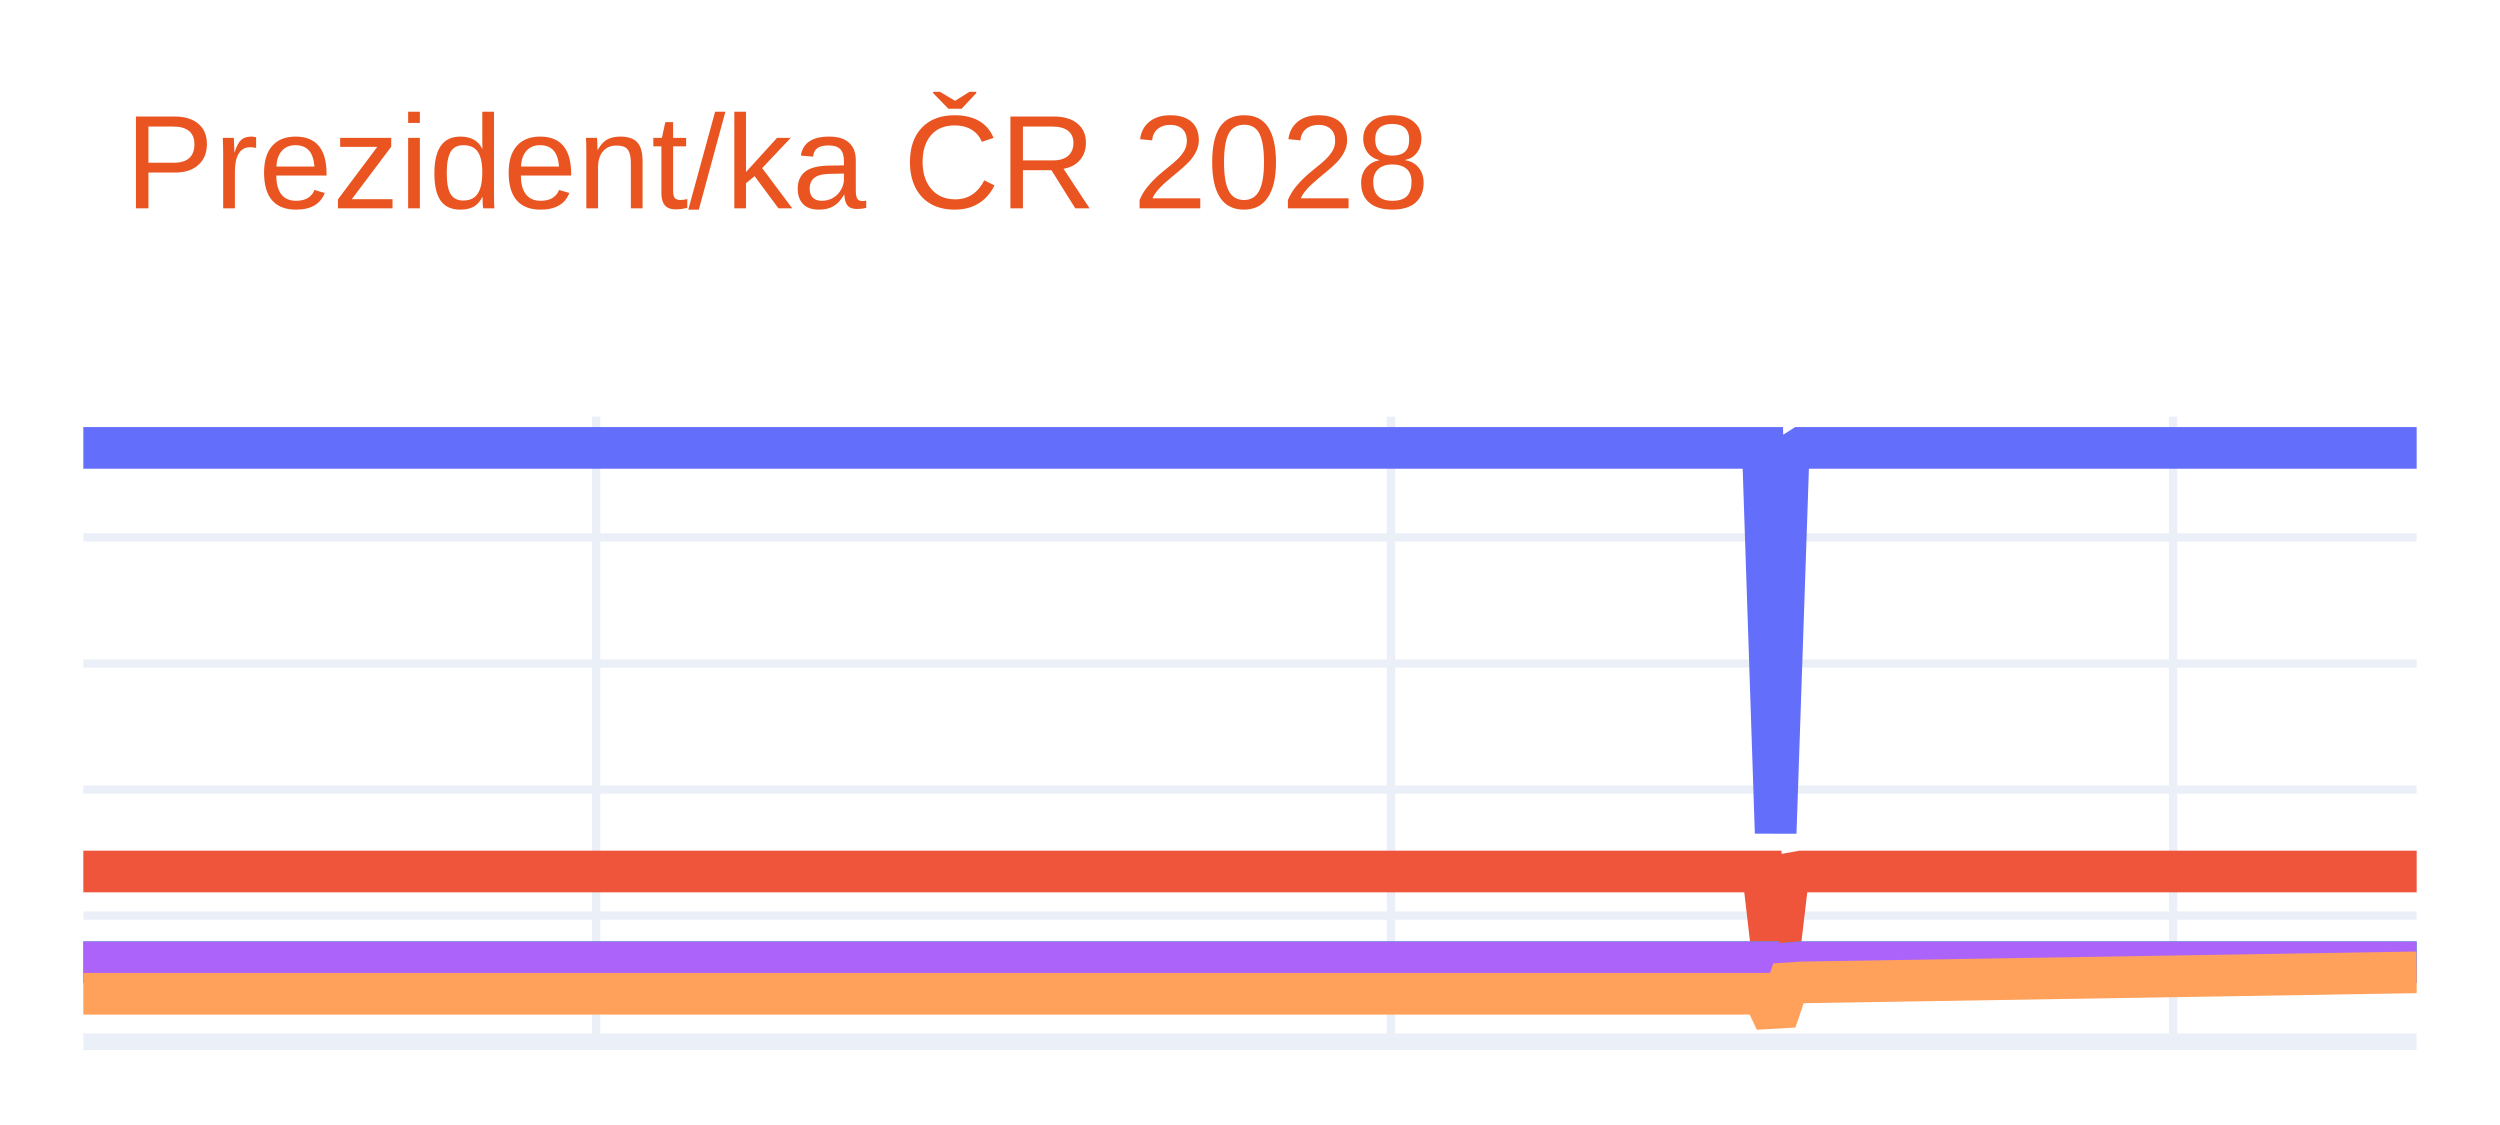
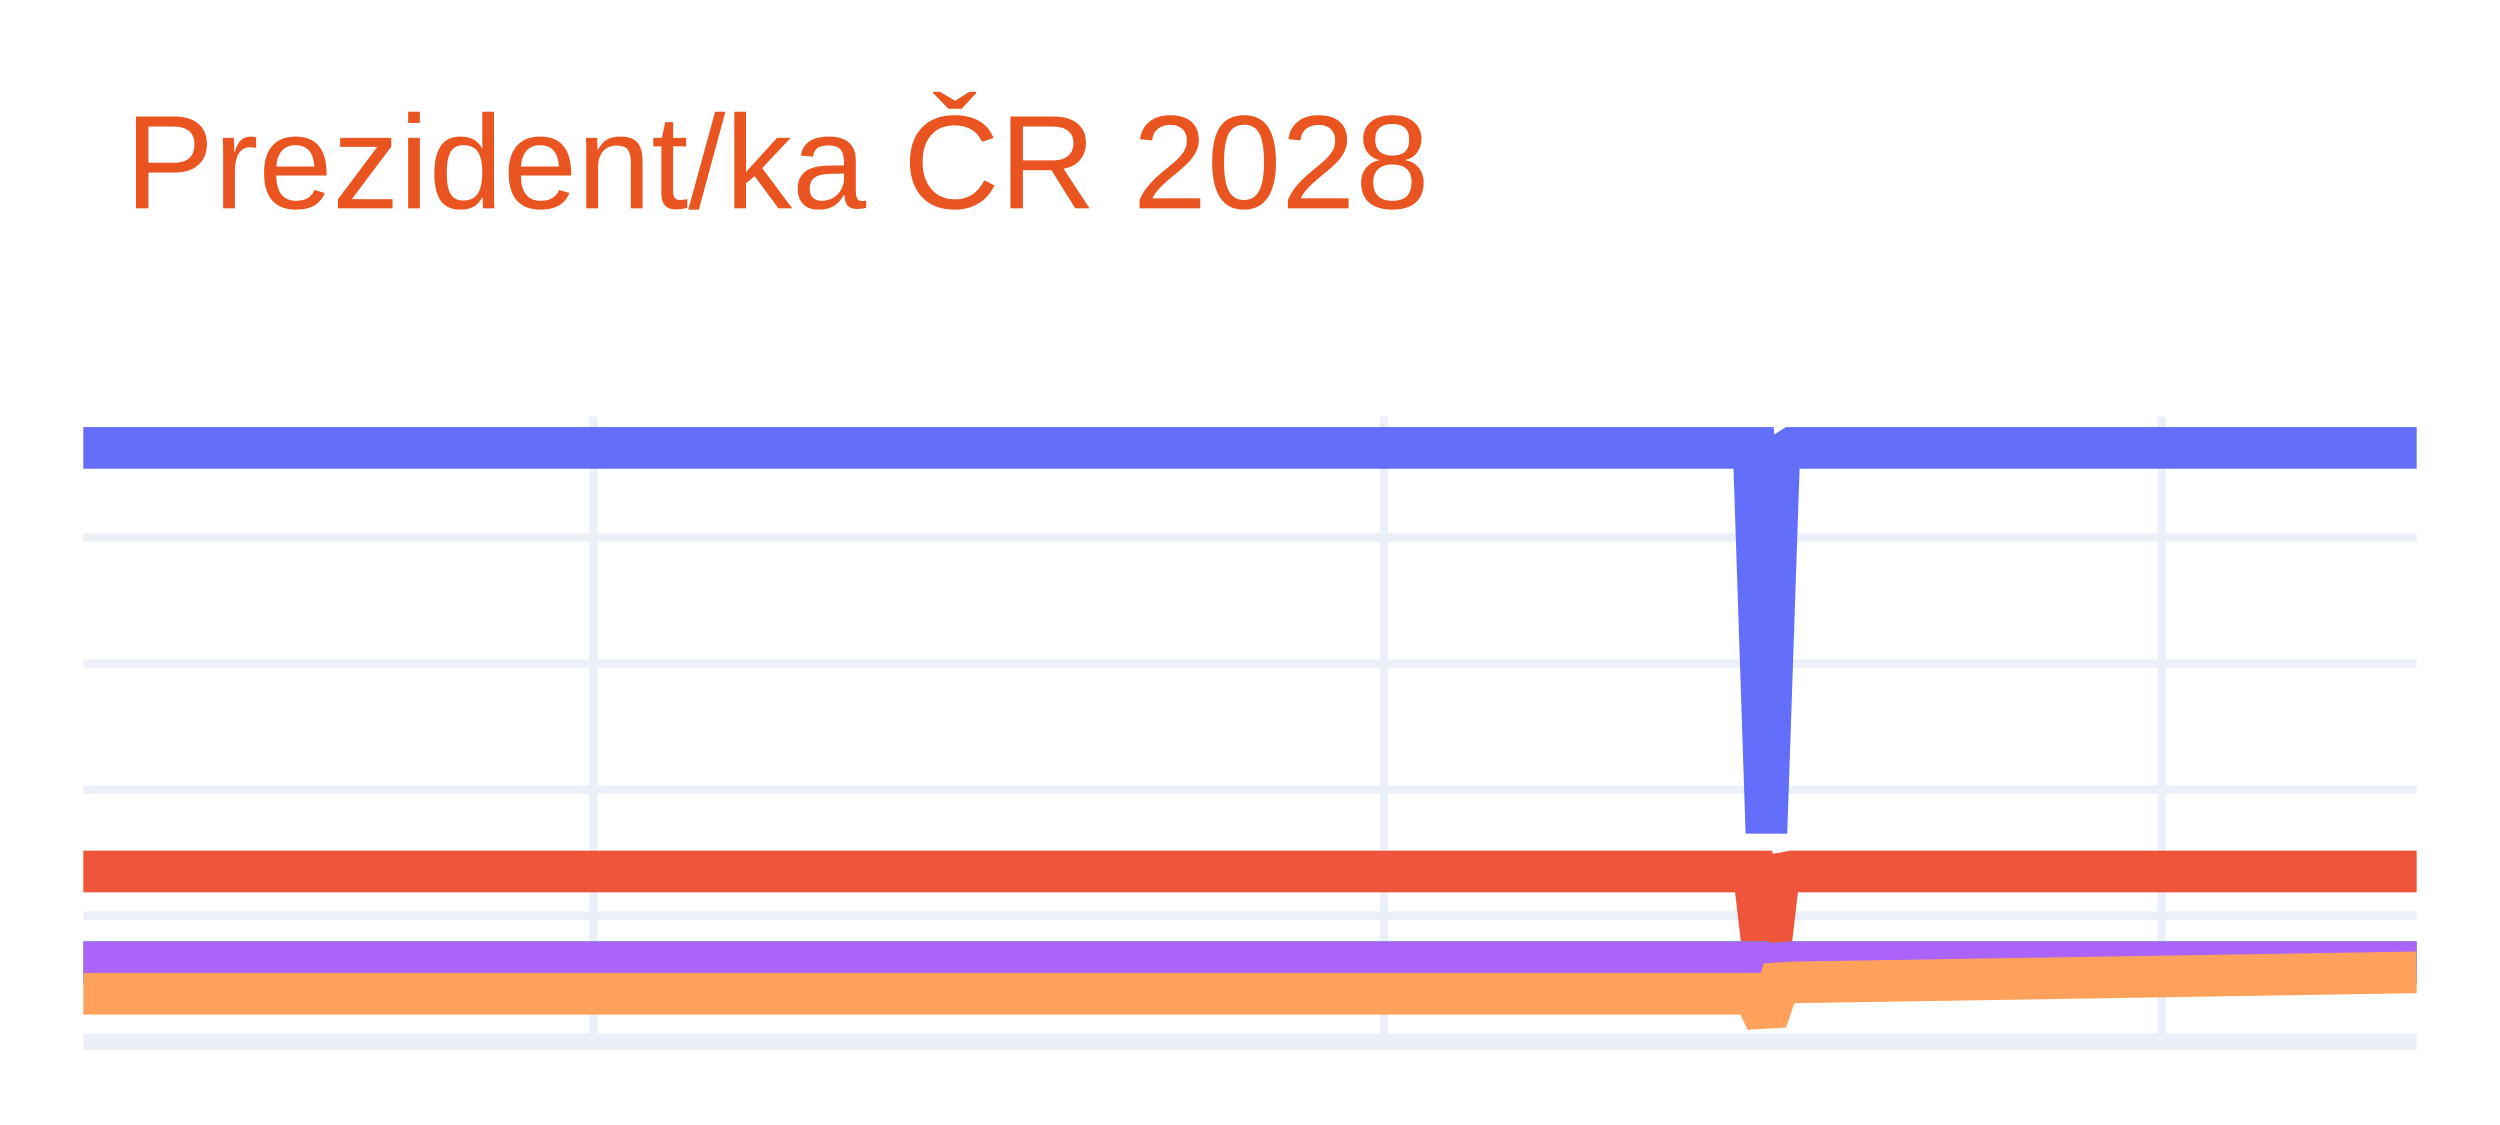
- <svg xmlns="http://www.w3.org/2000/svg" class="main-svg" width="300" height="135" viewBox="0 0 300 135" style="">
+ <svg xmlns="http://www.w3.org/2000/svg" class="main-svg" width="300" height="135" style="" viewBox="0 0 300 135">
  <rect x="0" y="0" width="300" height="135" style="fill: rgb(255, 255, 255); fill-opacity: 1;" />
-   <defs id="defs-29a21a">
+   <defs id="defs-c6b06e">
    <g class="clips">
-       <clipPath id="clip29a21axyplot" class="plotclip">
+       <clipPath id="clipc6b06exyplot" class="plotclip">
        <rect width="280" height="75" />
      </clipPath>
-       <clipPath class="axesclip" id="clip29a21ax">
+       <clipPath class="axesclip" id="clipc6b06ex">
        <rect x="10" y="0" width="280" height="135" />
      </clipPath>
-       <clipPath class="axesclip" id="clip29a21ay">
+       <clipPath class="axesclip" id="clipc6b06ey">
        <rect x="0" y="50" width="300" height="75" />
      </clipPath>
-       <clipPath class="axesclip" id="clip29a21axy">
+       <clipPath class="axesclip" id="clipc6b06exy">
        <rect x="10" y="50" width="280" height="75" />
      </clipPath>
    </g>
    <g class="gradients" />
    <g class="patterns" />
  </defs>
  <g class="bglayer" />
  <g class="layer-below">
    <g class="imagelayer" />
    <g class="shapelayer" />
  </g>
  <g class="cartesianlayer">
    <g class="subplot xy">
      <g class="layer-subplot">
        <g class="shapelayer" />
        <g class="imagelayer" />
      </g>
      <g class="minor-gridlayer">
        <g class="x" />
        <g class="y" />
      </g>
      <g class="gridlayer">
        <g class="x">
-           <path class="xgrid crisp" transform="translate(71.54,0)" d="M0,50v75" style="stroke: rgb(235, 240, 248); stroke-opacity: 1; stroke-width: 1px;" />
-           <path class="xgrid crisp" transform="translate(166.92,0)" d="M0,50v75" style="stroke: rgb(235, 240, 248); stroke-opacity: 1; stroke-width: 1px;" />
-           <path class="xgrid crisp" transform="translate(260.77,0)" d="M0,50v75" style="stroke: rgb(235, 240, 248); stroke-opacity: 1; stroke-width: 1px;" />
+           <path class="xgrid crisp" transform="translate(71.2,0)" d="M0,50v75" style="stroke: rgb(235, 240, 248); stroke-opacity: 1; stroke-width: 1px;" />
+           <path class="xgrid crisp" transform="translate(166.07,0)" d="M0,50v75" style="stroke: rgb(235, 240, 248); stroke-opacity: 1; stroke-width: 1px;" />
+           <path class="xgrid crisp" transform="translate(259.4,0)" d="M0,50v75" style="stroke: rgb(235, 240, 248); stroke-opacity: 1; stroke-width: 1px;" />
        </g>
        <g class="y">
          <path class="ygrid crisp" transform="translate(0,109.87)" d="M10,0h280" style="stroke: rgb(235, 240, 248); stroke-opacity: 1; stroke-width: 1px;" />
          <path class="ygrid crisp" transform="translate(0,94.75)" d="M10,0h280" style="stroke: rgb(235, 240, 248); stroke-opacity: 1; stroke-width: 1px;" />
          <path class="ygrid crisp" transform="translate(0,79.62)" d="M10,0h280" style="stroke: rgb(235, 240, 248); stroke-opacity: 1; stroke-width: 1px;" />
          <path class="ygrid crisp" transform="translate(0,64.49)" d="M10,0h280" style="stroke: rgb(235, 240, 248); stroke-opacity: 1; stroke-width: 1px;" />
        </g>
      </g>
      <g class="zerolinelayer">
        <path class="yzl zl crisp" transform="translate(0,125)" d="M10,0h280" style="stroke: rgb(235, 240, 248); stroke-opacity: 1; stroke-width: 2px;" />
      </g>
      <path class="xlines-below" />
      <path class="ylines-below" />
      <g class="overlines-below" />
      <g class="xaxislayer-below" />
      <g class="yaxislayer-below" />
      <g class="overaxes-below" />
-       <g class="plot" transform="translate(10,50)" clip-path="url(#clip29a21axyplot)">
+       <g class="plot" transform="translate(10,50)" clip-path="url(#clipc6b06exyplot)">
        <g class="scatterlayer mlayer">
-           <g class="trace scatter trace68144c" style="stroke-miterlimit: 2; opacity: 1;">
+           <g class="trace scatter tracecdeaff" style="stroke-miterlimit: 2; opacity: 1;">
            <g class="fills" />
            <g class="errorbars" />
            <g class="lines">
-               <path class="js-line" d="M0,3.75L201.54,3.75L203.08,49.96L204.62,4.73L206.15,3.75L280,3.75" style="vector-effect: none; fill: none; stroke: rgb(99, 110, 250); stroke-opacity: 1; stroke-width: 5px; opacity: 1;" />
+               <path class="js-line" d="M0,3.75L200.44,3.75L201.97,49.96L203.5,4.73L205.03,3.75L280,3.75" style="vector-effect: none; fill: none; stroke: rgb(99, 110, 250); stroke-opacity: 1; stroke-width: 5px; opacity: 1;" />
            </g>
            <g class="points" />
            <g class="text" />
          </g>
-           <g class="trace scatter traceb5faba" style="stroke-miterlimit: 2; opacity: 1;">
+           <g class="trace scatter traced67ac9" style="stroke-miterlimit: 2; opacity: 1;">
            <g class="fills" />
            <g class="errorbars" />
            <g class="lines">
-               <path class="js-line" d="M0,54.58L201.54,54.58L203.08,67.82L204.62,54.86L206.15,54.58L280,54.58" style="vector-effect: none; fill: none; stroke: rgb(239, 85, 59); stroke-opacity: 1; stroke-width: 5px; opacity: 1;" />
+               <path class="js-line" d="M0,54.58L200.44,54.58L201.97,67.82L203.5,54.86L205.03,54.58L280,54.58" style="vector-effect: none; fill: none; stroke: rgb(239, 85, 59); stroke-opacity: 1; stroke-width: 5px; opacity: 1;" />
            </g>
            <g class="points" />
            <g class="text" />
          </g>
-           <g class="trace scatter tracebded76" style="stroke-miterlimit: 2; opacity: 1;">
+           <g class="trace scatter trace289978" style="stroke-miterlimit: 2; opacity: 1;">
            <g class="fills" />
            <g class="errorbars" />
            <g class="lines">
-               <path class="js-line" d="M0,65.47L201.54,65.47L203.08,71.65L204.62,65.6L206.15,65.47L280,65.47" style="vector-effect: none; fill: none; stroke: rgb(0, 204, 150); stroke-opacity: 1; stroke-width: 5px; opacity: 1;" />
+               <path class="js-line" d="M0,65.47L200.44,65.47L201.97,71.65L203.5,65.6L205.03,65.47L280,65.47" style="vector-effect: none; fill: none; stroke: rgb(0, 204, 150); stroke-opacity: 1; stroke-width: 5px; opacity: 1;" />
            </g>
            <g class="points" />
            <g class="text" />
          </g>
-           <g class="trace scatter traced992fb" style="stroke-miterlimit: 2; opacity: 1;">
+           <g class="trace scatter trace0210bf" style="stroke-miterlimit: 2; opacity: 1;">
            <g class="fills" />
            <g class="errorbars" />
            <g class="lines">
-               <path class="js-line" d="M0,65.47L201.54,65.47L203.08,71.65L204.62,65.6L206.15,65.47L280,65.47" style="vector-effect: none; fill: none; stroke: rgb(171, 99, 250); stroke-opacity: 1; stroke-width: 5px; opacity: 1;" />
+               <path class="js-line" d="M0,65.47L200.44,65.47L201.97,71.65L203.5,65.6L205.03,65.47L280,65.47" style="vector-effect: none; fill: none; stroke: rgb(171, 99, 250); stroke-opacity: 1; stroke-width: 5px; opacity: 1;" />
            </g>
            <g class="points" />
            <g class="text" />
          </g>
-           <g class="trace scatter trace6ceee0" style="stroke-miterlimit: 2; opacity: 1;">
+           <g class="trace scatter tracea34650" style="stroke-miterlimit: 2; opacity: 1;">
            <g class="fills" />
            <g class="errorbars" />
            <g class="lines">
-               <path class="js-line" d="M0,69.25L201.54,69.25L203.08,72.5L204.62,67.99L206.15,67.89L280,66.68" style="vector-effect: none; fill: none; stroke: rgb(255, 161, 90); stroke-opacity: 1; stroke-width: 5px; opacity: 1;" />
+               <path class="js-line" d="M0,69.25L200.44,69.25L201.97,72.5L203.5,67.99L205.03,67.89L280,66.68" style="vector-effect: none; fill: none; stroke: rgb(255, 161, 90); stroke-opacity: 1; stroke-width: 5px; opacity: 1;" />
            </g>
            <g class="points" />
            <g class="text" />
          </g>
        </g>
      </g>
      <g class="overplot" />
      <path class="xlines-above crisp" d="M0,0" style="fill: none;" />
      <path class="ylines-above crisp" d="M0,0" style="fill: none;" />
      <g class="overlines-above" />
      <g class="xaxislayer-above" />
      <g class="yaxislayer-above" />
      <g class="overaxes-above" />
    </g>
  </g>
  <g class="polarlayer" />
  <g class="smithlayer" />
  <g class="ternarylayer" />
  <g class="geolayer" />
  <g class="funnelarealayer" />
  <g class="pielayer" />
  <g class="iciclelayer" />
  <g class="treemaplayer" />
  <g class="sunburstlayer" />
  <g class="glimages" />
-   <defs id="topdefs-29a21a">
+   <defs id="topdefs-c6b06e">
    <g class="clips" />
  </defs>
  <g class="layer-above">
    <g class="imagelayer" />
    <g class="shapelayer" />
  </g>
  <g class="infolayer">
    <g class="g-gtitle">
      <text class="gtitle" x="15" y="25" text-anchor="start" dy="0em" style="font-family: Ubuntu, verdana, arial, sans-serif; font-size: 16px; fill: rgb(233, 84, 32); opacity: 1; font-weight: normal; white-space: pre;">Prezident/ka ČR 2028</text>
    </g>
    <g class="g-xtitle" />
    <g class="g-ytitle" />
  </g>
</svg>
